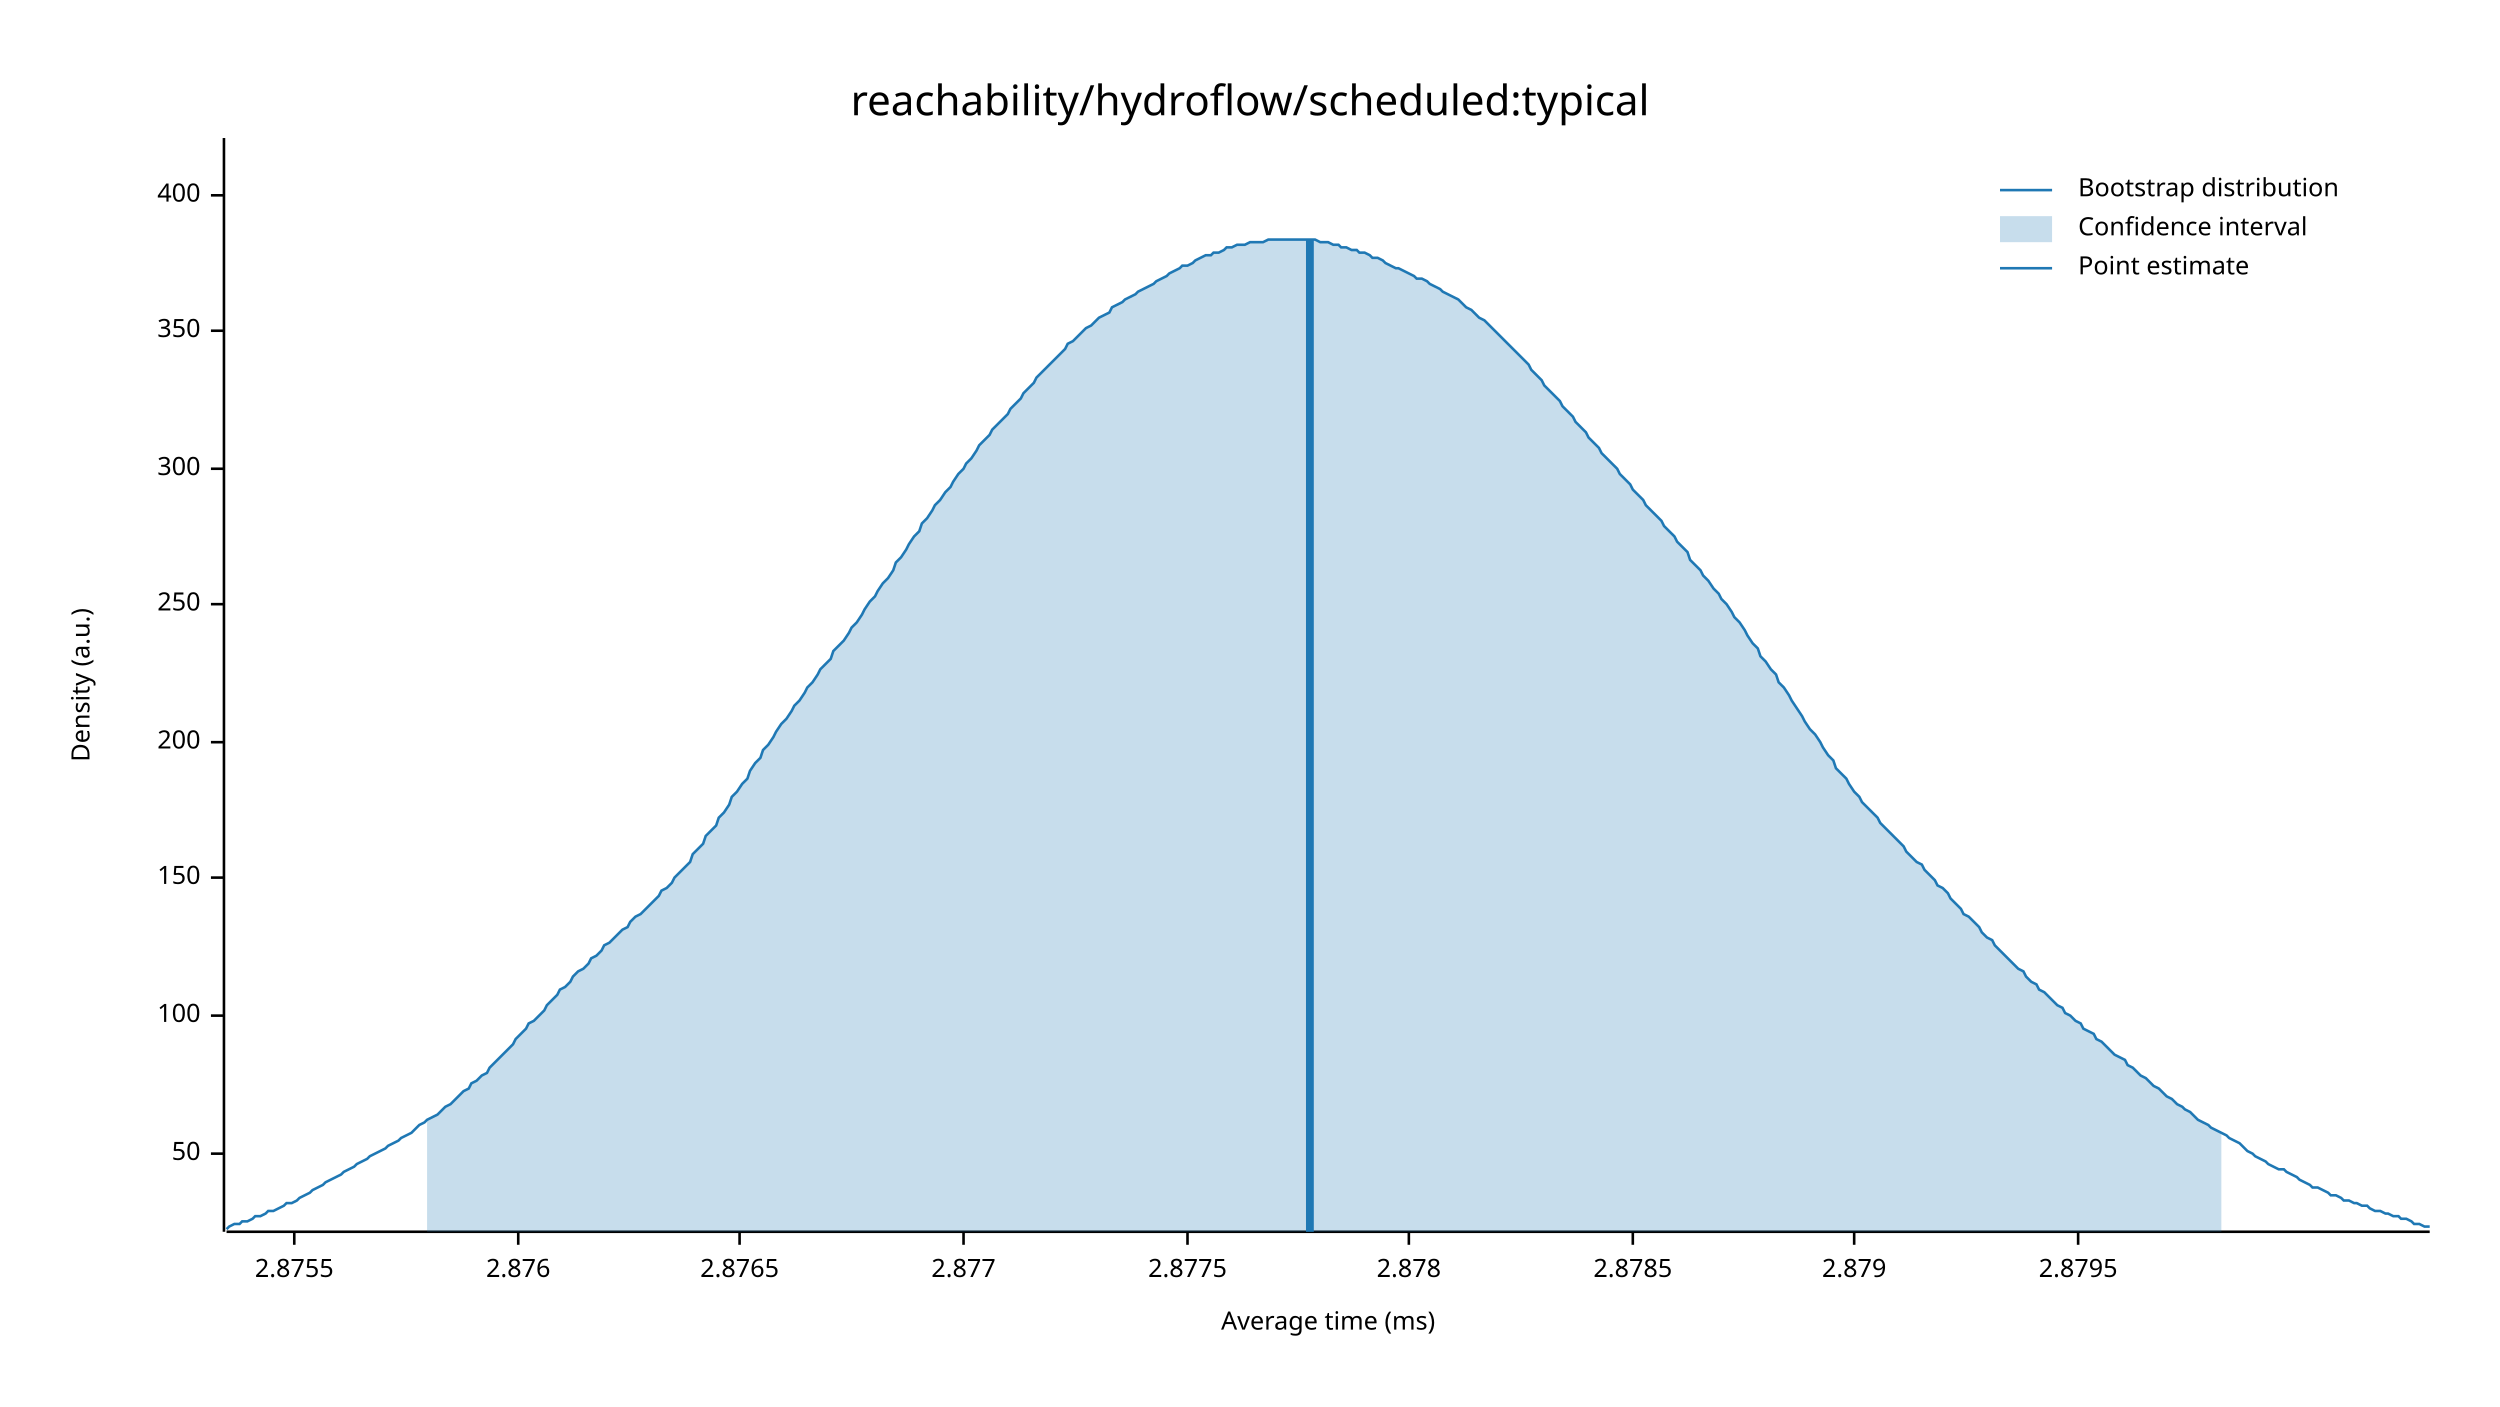
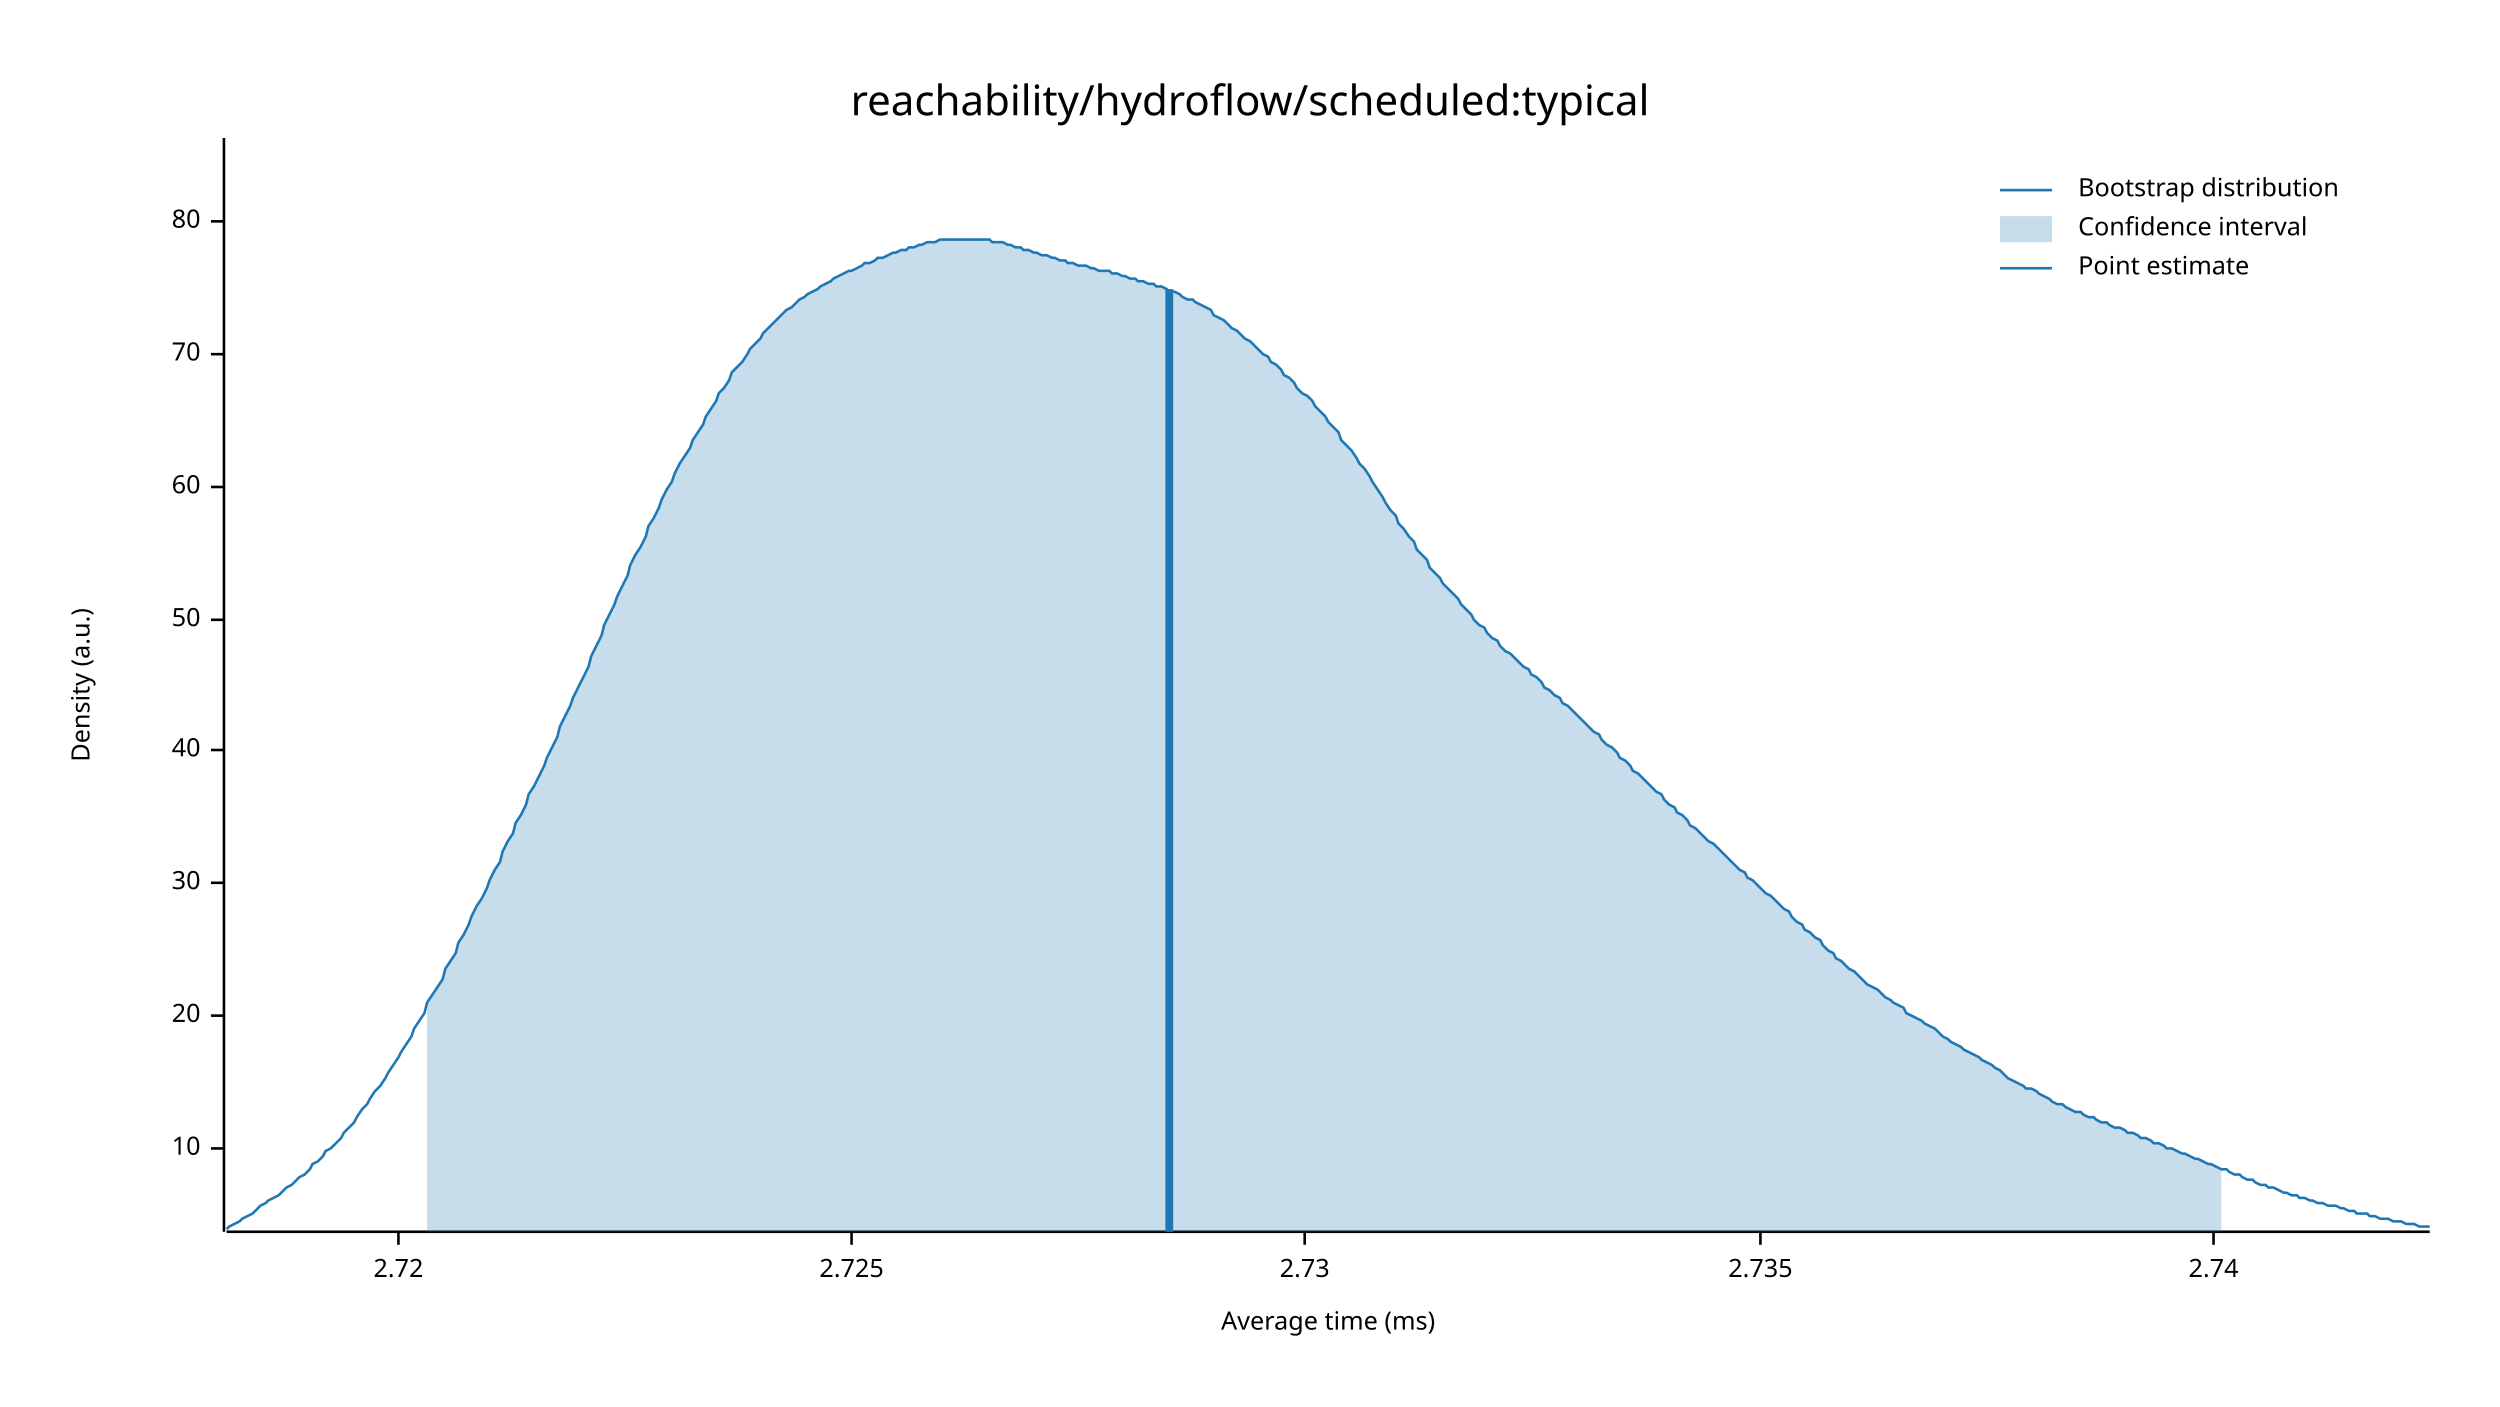
<svg xmlns="http://www.w3.org/2000/svg" width="960" height="540" viewBox="0 0 960 540">
  <text x="480" y="32" dy="0.76em" text-anchor="middle" font-family="sans-serif" font-size="16.129" opacity="1" fill="#000000">
reachability/hydroflow/scheduled:typical
</text>
  <text x="27" y="263" dy="0.76em" text-anchor="middle" font-family="sans-serif" font-size="9.677" opacity="1" fill="#000000" transform="rotate(270, 27, 263)">
Density (a.u.)
</text>
  <text x="510" y="513" dy="-0.5ex" text-anchor="middle" font-family="sans-serif" font-size="9.677" opacity="1" fill="#000000">
Average time (ms)
</text>
  <polyline fill="none" opacity="1" stroke="#000000" stroke-width="1" points="86,53 86,473 " />
-   <text x="77" y="443" dy="0.5ex" text-anchor="end" font-family="sans-serif" font-size="9.677" opacity="1" fill="#000000">
+   <text x="77" y="441" dy="0.5ex" text-anchor="end" font-family="sans-serif" font-size="9.677" opacity="1" fill="#000000">
+ 10
+ </text>
+   <polyline fill="none" opacity="1" stroke="#000000" stroke-width="1" points="81,441 86,441 " />
+   <text x="77" y="390" dy="0.5ex" text-anchor="end" font-family="sans-serif" font-size="9.677" opacity="1" fill="#000000">
+ 20
+ </text>
+   <polyline fill="none" opacity="1" stroke="#000000" stroke-width="1" points="81,390 86,390 " />
+   <text x="77" y="339" dy="0.5ex" text-anchor="end" font-family="sans-serif" font-size="9.677" opacity="1" fill="#000000">
+ 30
+ </text>
+   <polyline fill="none" opacity="1" stroke="#000000" stroke-width="1" points="81,339 86,339 " />
+   <text x="77" y="288" dy="0.5ex" text-anchor="end" font-family="sans-serif" font-size="9.677" opacity="1" fill="#000000">
+ 40
+ </text>
+   <polyline fill="none" opacity="1" stroke="#000000" stroke-width="1" points="81,288 86,288 " />
+   <text x="77" y="238" dy="0.5ex" text-anchor="end" font-family="sans-serif" font-size="9.677" opacity="1" fill="#000000">
50
</text>
-   <polyline fill="none" opacity="1" stroke="#000000" stroke-width="1" points="81,443 86,443 " />
-   <text x="77" y="390" dy="0.5ex" text-anchor="end" font-family="sans-serif" font-size="9.677" opacity="1" fill="#000000">
- 100
+   <polyline fill="none" opacity="1" stroke="#000000" stroke-width="1" points="81,238 86,238 " />
+   <text x="77" y="187" dy="0.5ex" text-anchor="end" font-family="sans-serif" font-size="9.677" opacity="1" fill="#000000">
+ 60
</text>
-   <polyline fill="none" opacity="1" stroke="#000000" stroke-width="1" points="81,390 86,390 " />
-   <text x="77" y="337" dy="0.5ex" text-anchor="end" font-family="sans-serif" font-size="9.677" opacity="1" fill="#000000">
- 150
+   <polyline fill="none" opacity="1" stroke="#000000" stroke-width="1" points="81,187 86,187 " />
+   <text x="77" y="136" dy="0.5ex" text-anchor="end" font-family="sans-serif" font-size="9.677" opacity="1" fill="#000000">
+ 70
</text>
-   <polyline fill="none" opacity="1" stroke="#000000" stroke-width="1" points="81,337 86,337 " />
-   <text x="77" y="285" dy="0.5ex" text-anchor="end" font-family="sans-serif" font-size="9.677" opacity="1" fill="#000000">
- 200
+   <polyline fill="none" opacity="1" stroke="#000000" stroke-width="1" points="81,136 86,136 " />
+   <text x="77" y="85" dy="0.5ex" text-anchor="end" font-family="sans-serif" font-size="9.677" opacity="1" fill="#000000">
+ 80
</text>
-   <polyline fill="none" opacity="1" stroke="#000000" stroke-width="1" points="81,285 86,285 " />
-   <text x="77" y="232" dy="0.5ex" text-anchor="end" font-family="sans-serif" font-size="9.677" opacity="1" fill="#000000">
- 250
+   <polyline fill="none" opacity="1" stroke="#000000" stroke-width="1" points="81,85 86,85 " />
+   <polyline fill="none" opacity="1" stroke="#000000" stroke-width="1" points="87,473 933,473 " />
+   <text x="153" y="483" dy="0.76em" text-anchor="middle" font-family="sans-serif" font-size="9.677" opacity="1" fill="#000000">
+ 2.72
</text>
-   <polyline fill="none" opacity="1" stroke="#000000" stroke-width="1" points="81,232 86,232 " />
-   <text x="77" y="180" dy="0.5ex" text-anchor="end" font-family="sans-serif" font-size="9.677" opacity="1" fill="#000000">
- 300
+   <polyline fill="none" opacity="1" stroke="#000000" stroke-width="1" points="153,473 153,478 " />
+   <text x="327" y="483" dy="0.76em" text-anchor="middle" font-family="sans-serif" font-size="9.677" opacity="1" fill="#000000">
+ 2.725
</text>
-   <polyline fill="none" opacity="1" stroke="#000000" stroke-width="1" points="81,180 86,180 " />
-   <text x="77" y="127" dy="0.5ex" text-anchor="end" font-family="sans-serif" font-size="9.677" opacity="1" fill="#000000">
- 350
+   <polyline fill="none" opacity="1" stroke="#000000" stroke-width="1" points="327,473 327,478 " />
+   <text x="501" y="483" dy="0.76em" text-anchor="middle" font-family="sans-serif" font-size="9.677" opacity="1" fill="#000000">
+ 2.73
</text>
-   <polyline fill="none" opacity="1" stroke="#000000" stroke-width="1" points="81,127 86,127 " />
-   <text x="77" y="75" dy="0.5ex" text-anchor="end" font-family="sans-serif" font-size="9.677" opacity="1" fill="#000000">
- 400
+   <polyline fill="none" opacity="1" stroke="#000000" stroke-width="1" points="501,473 501,478 " />
+   <text x="676" y="483" dy="0.76em" text-anchor="middle" font-family="sans-serif" font-size="9.677" opacity="1" fill="#000000">
+ 2.735
</text>
-   <polyline fill="none" opacity="1" stroke="#000000" stroke-width="1" points="81,75 86,75 " />
-   <polyline fill="none" opacity="1" stroke="#000000" stroke-width="1" points="87,473 933,473 " />
-   <text x="113" y="483" dy="0.76em" text-anchor="middle" font-family="sans-serif" font-size="9.677" opacity="1" fill="#000000">
- 2.8755
+   <polyline fill="none" opacity="1" stroke="#000000" stroke-width="1" points="676,473 676,478 " />
+   <text x="850" y="483" dy="0.76em" text-anchor="middle" font-family="sans-serif" font-size="9.677" opacity="1" fill="#000000">
+ 2.74
</text>
-   <polyline fill="none" opacity="1" stroke="#000000" stroke-width="1" points="113,473 113,478 " />
-   <text x="199" y="483" dy="0.76em" text-anchor="middle" font-family="sans-serif" font-size="9.677" opacity="1" fill="#000000">
- 2.876
- </text>
-   <polyline fill="none" opacity="1" stroke="#000000" stroke-width="1" points="199,473 199,478 " />
-   <text x="284" y="483" dy="0.76em" text-anchor="middle" font-family="sans-serif" font-size="9.677" opacity="1" fill="#000000">
- 2.8765
- </text>
-   <polyline fill="none" opacity="1" stroke="#000000" stroke-width="1" points="284,473 284,478 " />
-   <text x="370" y="483" dy="0.76em" text-anchor="middle" font-family="sans-serif" font-size="9.677" opacity="1" fill="#000000">
- 2.877
- </text>
-   <polyline fill="none" opacity="1" stroke="#000000" stroke-width="1" points="370,473 370,478 " />
-   <text x="456" y="483" dy="0.76em" text-anchor="middle" font-family="sans-serif" font-size="9.677" opacity="1" fill="#000000">
- 2.8775
- </text>
-   <polyline fill="none" opacity="1" stroke="#000000" stroke-width="1" points="456,473 456,478 " />
-   <text x="541" y="483" dy="0.76em" text-anchor="middle" font-family="sans-serif" font-size="9.677" opacity="1" fill="#000000">
- 2.878
- </text>
-   <polyline fill="none" opacity="1" stroke="#000000" stroke-width="1" points="541,473 541,478 " />
-   <text x="627" y="483" dy="0.76em" text-anchor="middle" font-family="sans-serif" font-size="9.677" opacity="1" fill="#000000">
- 2.8785
- </text>
-   <polyline fill="none" opacity="1" stroke="#000000" stroke-width="1" points="627,473 627,478 " />
-   <text x="712" y="483" dy="0.76em" text-anchor="middle" font-family="sans-serif" font-size="9.677" opacity="1" fill="#000000">
- 2.879
- </text>
-   <polyline fill="none" opacity="1" stroke="#000000" stroke-width="1" points="712,473 712,478 " />
-   <text x="798" y="483" dy="0.76em" text-anchor="middle" font-family="sans-serif" font-size="9.677" opacity="1" fill="#000000">
- 2.8795
- </text>
-   <polyline fill="none" opacity="1" stroke="#000000" stroke-width="1" points="798,473 798,478 " />
-   <polyline fill="none" opacity="1" stroke="#1F78B4" stroke-width="1" points="87,472 88,471 90,470 92,470 93,469 95,469 97,468 98,467 100,467 102,466 103,465 105,465 107,464 109,463 110,462 112,462 114,461 115,460 117,459 119,458 120,457 122,456 124,455 125,454 127,453 129,452 131,451 132,450 134,449 136,448 137,447 139,446 141,445 142,444 144,443 146,442 148,441 149,440 151,439 153,438 154,437 156,436 158,435 159,434 161,432 163,431 164,430 166,429 168,428 170,426 171,425 173,424 175,422 176,421 178,419 180,418 181,416 183,415 185,413 187,412 188,410 190,408 192,406 193,405 195,403 197,401 198,399 200,397 202,395 203,393 205,392 207,390 209,388 210,386 212,384 214,382 215,380 217,379 219,377 220,375 222,373 224,372 226,370 227,368 229,367 231,365 232,363 234,362 236,360 237,359 239,357 241,356 242,354 244,352 246,351 248,349 249,348 251,346 253,344 254,342 256,341 258,339 259,337 261,335 263,333 265,331 266,328 268,326 270,324 271,321 273,319 275,317 276,314 278,312 280,309 281,306 283,304 285,301 287,299 288,296 290,293 292,291 293,288 295,286 297,283 298,281 300,278 302,276 304,273 305,271 307,269 309,266 310,264 312,262 314,259 315,257 317,255 319,253 320,250 322,248 324,246 326,243 327,241 329,239 331,236 332,234 334,231 336,229 337,227 339,224 341,222 343,219 344,216 346,214 348,211 349,209 351,206 353,204 354,201 356,199 358,196 359,194 361,192 363,189 365,187 366,185 368,182 370,180 371,178 373,176 375,173 376,171 378,169 380,167 381,165 383,163 385,161 387,159 388,157 390,155 392,153 393,151 395,149 397,147 398,145 400,143 402,141 404,139 405,138 407,136 409,134 410,132 412,131 414,129 415,128 417,126 419,125 420,124 422,122 424,121 426,120 427,118 429,117 431,116 432,115 434,114 436,113 437,112 439,111 441,110 443,109 444,108 446,107 448,106 449,105 451,104 453,103 454,102 456,102 458,101 459,100 461,99 463,98 465,98 466,97 468,97 470,96 471,95 473,95 475,94 476,94 478,94 480,93 482,93 483,93 485,93 487,92 488,92 490,92 492,92 493,92 495,92 497,92 498,92 500,92 502,92 504,92 505,92 507,93 509,93 510,93 512,94 514,94 515,95 517,95 519,96 521,96 522,97 524,97 526,98 527,99 529,99 531,100 532,101 534,102 536,103 537,103 539,104 541,105 543,106 544,107 546,107 548,108 549,109 551,110 553,111 554,112 556,113 558,114 560,115 561,116 563,118 565,119 566,120 568,122 570,123 571,124 573,126 575,128 576,129 578,131 580,133 582,135 583,136 585,138 587,140 588,142 590,144 592,146 593,148 595,150 597,152 599,154 600,156 602,158 604,160 605,162 607,164 609,166 610,168 612,170 614,172 615,174 617,176 619,178 621,180 622,182 624,184 626,186 627,188 629,190 631,192 632,194 634,196 636,198 638,200 639,202 641,204 643,206 644,208 646,210 648,212 649,215 651,217 653,219 654,221 656,223 658,226 660,228 661,230 663,232 665,235 666,237 668,239 670,242 671,244 673,247 675,249 676,252 678,254 680,257 682,259 683,262 685,264 687,267 688,269 690,272 692,275 693,277 695,280 697,282 699,285 700,287 702,290 704,292 705,295 707,297 709,299 710,301 712,304 714,306 715,308 717,310 719,312 721,314 722,316 724,318 726,320 727,321 729,323 731,325 732,327 734,329 736,331 738,332 739,334 741,336 743,338 744,340 746,341 748,343 749,345 751,347 753,349 754,351 756,352 758,354 760,356 761,358 763,360 765,361 766,363 768,365 770,367 771,368 773,370 775,372 777,373 778,375 780,377 782,378 783,380 785,381 787,383 788,384 790,386 792,387 793,389 795,390 797,392 799,393 800,395 802,396 804,397 805,399 807,400 809,402 810,403 812,405 814,406 816,407 817,409 819,410 821,412 822,413 824,414 826,416 827,417 829,418 831,420 832,421 834,422 836,424 838,425 839,426 841,427 843,429 844,430 846,431 848,432 849,433 851,434 853,435 855,436 856,437 858,438 860,439 861,440 863,442 865,443 866,444 868,445 870,446 871,447 873,448 875,449 877,449 878,450 880,451 882,452 883,453 885,454 887,455 888,456 890,456 892,457 894,458 895,459 897,459 899,460 900,461 902,461 904,462 905,462 907,463 909,463 910,464 912,465 914,465 916,466 917,466 919,467 921,467 922,468 924,468 926,469 927,470 929,470 931,471 933,471 " />
-   <polygon opacity="0.25" fill="#1F78B4" points="164,430 166,429 168,428 170,426 171,425 173,424 175,422 176,421 178,419 180,418 181,416 183,415 185,413 187,412 188,410 190,408 192,406 193,405 195,403 197,401 198,399 200,397 202,395 203,393 205,392 207,390 209,388 210,386 212,384 214,382 215,380 217,379 219,377 220,375 222,373 224,372 226,370 227,368 229,367 231,365 232,363 234,362 236,360 237,359 239,357 241,356 242,354 244,352 246,351 248,349 249,348 251,346 253,344 254,342 256,341 258,339 259,337 261,335 263,333 265,331 266,328 268,326 270,324 271,321 273,319 275,317 276,314 278,312 280,309 281,306 283,304 285,301 287,299 288,296 290,293 292,291 293,288 295,286 297,283 298,281 300,278 302,276 304,273 305,271 307,269 309,266 310,264 312,262 314,259 315,257 317,255 319,253 320,250 322,248 324,246 326,243 327,241 329,239 331,236 332,234 334,231 336,229 337,227 339,224 341,222 343,219 344,216 346,214 348,211 349,209 351,206 353,204 354,201 356,199 358,196 359,194 361,192 363,189 365,187 366,185 368,182 370,180 371,178 373,176 375,173 376,171 378,169 380,167 381,165 383,163 385,161 387,159 388,157 390,155 392,153 393,151 395,149 397,147 398,145 400,143 402,141 404,139 405,138 407,136 409,134 410,132 412,131 414,129 415,128 417,126 419,125 420,124 422,122 424,121 426,120 427,118 429,117 431,116 432,115 434,114 436,113 437,112 439,111 441,110 443,109 444,108 446,107 448,106 449,105 451,104 453,103 454,102 456,102 458,101 459,100 461,99 463,98 465,98 466,97 468,97 470,96 471,95 473,95 475,94 476,94 478,94 480,93 482,93 483,93 485,93 487,92 488,92 490,92 492,92 493,92 495,92 497,92 498,92 500,92 502,92 504,92 505,92 507,93 509,93 510,93 512,94 514,94 515,95 517,95 519,96 521,96 522,97 524,97 526,98 527,99 529,99 531,100 532,101 534,102 536,103 537,103 539,104 541,105 543,106 544,107 546,107 548,108 549,109 551,110 553,111 554,112 556,113 558,114 560,115 561,116 563,118 565,119 566,120 568,122 570,123 571,124 573,126 575,128 576,129 578,131 580,133 582,135 583,136 585,138 587,140 588,142 590,144 592,146 593,148 595,150 597,152 599,154 600,156 602,158 604,160 605,162 607,164 609,166 610,168 612,170 614,172 615,174 617,176 619,178 621,180 622,182 624,184 626,186 627,188 629,190 631,192 632,194 634,196 636,198 638,200 639,202 641,204 643,206 644,208 646,210 648,212 649,215 651,217 653,219 654,221 656,223 658,226 660,228 661,230 663,232 665,235 666,237 668,239 670,242 671,244 673,247 675,249 676,252 678,254 680,257 682,259 683,262 685,264 687,267 688,269 690,272 692,275 693,277 695,280 697,282 699,285 700,287 702,290 704,292 705,295 707,297 709,299 710,301 712,304 714,306 715,308 717,310 719,312 721,314 722,316 724,318 726,320 727,321 729,323 731,325 732,327 734,329 736,331 738,332 739,334 741,336 743,338 744,340 746,341 748,343 749,345 751,347 753,349 754,351 756,352 758,354 760,356 761,358 763,360 765,361 766,363 768,365 770,367 771,368 773,370 775,372 777,373 778,375 780,377 782,378 783,380 785,381 787,383 788,384 790,386 792,387 793,389 795,390 797,392 799,393 800,395 802,396 804,397 805,399 807,400 809,402 810,403 812,405 814,406 816,407 817,409 819,410 821,412 822,413 824,414 826,416 827,417 829,418 831,420 832,421 834,422 836,424 838,425 839,426 841,427 843,429 844,430 846,431 848,432 849,433 851,434 853,435 853,473 164,473 " />
-   <polyline fill="none" opacity="1" stroke="#1F78B4" stroke-width="3" points="503,473 503,92 " />
+   <polyline fill="none" opacity="1" stroke="#000000" stroke-width="1" points="850,473 850,478 " />
+   <polyline fill="none" opacity="1" stroke="#1F78B4" stroke-width="1" points="87,472 88,471 90,470 92,469 93,468 95,467 97,466 98,465 100,463 102,462 103,461 105,460 107,459 109,457 110,456 112,455 114,453 115,452 117,451 119,449 120,447 122,446 124,444 125,442 127,441 129,439 131,437 132,435 134,433 136,431 137,429 139,426 141,424 142,422 144,419 146,417 148,414 149,412 151,409 153,406 154,404 156,401 158,398 159,395 161,392 163,389 164,385 166,382 168,379 170,376 171,372 173,369 175,366 176,362 178,359 180,355 181,352 183,348 185,345 187,341 188,338 190,334 192,331 193,327 195,323 197,320 198,316 200,313 202,309 203,305 205,302 207,298 209,294 210,291 212,287 214,283 215,279 217,275 219,271 220,268 222,264 224,260 226,256 227,252 229,248 231,244 232,240 234,236 236,232 237,229 239,225 241,221 242,217 244,213 246,210 248,206 249,202 251,199 253,195 254,192 256,188 258,185 259,182 261,178 263,175 265,172 266,169 268,166 270,163 271,160 273,157 275,154 276,151 278,149 280,146 281,143 283,141 285,139 287,136 288,134 290,132 292,130 293,128 295,126 297,124 298,123 300,121 302,119 304,118 305,117 307,115 309,114 310,113 312,112 314,111 315,110 317,109 319,108 320,107 322,106 324,105 326,104 327,104 329,103 331,102 332,101 334,101 336,100 337,99 339,99 341,98 343,97 344,97 346,96 348,96 349,95 351,95 353,94 354,94 356,93 358,93 359,93 361,92 363,92 365,92 366,92 368,92 370,92 371,92 373,92 375,92 376,92 378,92 380,92 381,93 383,93 385,93 387,94 388,94 390,95 392,95 393,96 395,96 397,97 398,97 400,98 402,98 404,99 405,99 407,100 409,100 410,101 412,101 414,102 415,102 417,102 419,103 420,103 422,104 424,104 426,104 427,105 429,105 431,106 432,106 434,107 436,107 437,108 439,108 441,109 443,109 444,110 446,110 448,111 449,112 451,112 453,113 454,114 456,115 458,115 459,116 461,117 463,118 465,119 466,121 468,122 470,123 471,124 473,126 475,127 476,128 478,130 480,131 482,133 483,134 485,136 487,137 488,139 490,140 492,142 493,144 495,145 497,147 498,149 500,151 502,152 504,154 505,156 507,158 509,160 510,162 512,164 514,166 515,169 517,171 519,173 521,176 522,178 524,180 526,183 527,185 529,188 531,191 532,193 534,196 536,198 537,201 539,203 541,206 543,208 544,211 546,213 548,215 549,218 551,220 553,222 554,224 556,226 558,228 560,230 561,232 563,234 565,236 566,238 568,240 570,241 571,243 573,245 575,246 576,248 578,250 580,251 582,253 583,254 585,256 587,257 588,259 590,260 592,262 593,264 595,265 597,267 599,268 600,270 602,271 604,273 605,274 607,276 609,278 610,279 612,281 614,282 615,284 617,286 619,287 621,289 622,291 624,292 626,294 627,296 629,297 631,299 632,300 634,302 636,304 638,305 639,307 641,309 643,310 644,312 646,313 648,315 649,317 651,318 653,320 654,321 656,323 658,324 660,326 661,327 663,329 665,331 666,332 668,334 670,335 671,337 673,338 675,340 676,341 678,343 680,344 682,346 683,347 685,349 687,350 688,352 690,354 692,355 693,357 695,358 697,360 699,361 700,363 702,365 704,366 705,368 707,369 709,371 710,372 712,373 714,375 715,376 717,378 719,379 721,380 722,381 724,383 726,384 727,385 729,386 731,387 732,389 734,390 736,391 738,392 739,393 741,394 743,395 744,396 746,398 748,399 749,400 751,401 753,402 754,403 756,404 758,405 760,406 761,407 763,408 765,409 766,410 768,411 770,413 771,414 773,415 775,416 777,417 778,418 780,418 782,419 783,420 785,421 787,422 788,423 790,424 792,424 793,425 795,426 797,427 799,427 800,428 802,429 804,429 805,430 807,431 809,431 810,432 812,433 814,433 816,434 817,435 819,435 821,436 822,437 824,437 826,438 827,439 829,439 831,440 832,441 834,441 836,442 838,443 839,443 841,444 843,445 844,445 846,446 848,447 849,447 851,448 853,449 855,449 856,450 858,451 860,451 861,452 863,453 865,453 866,454 868,455 870,455 871,456 873,456 875,457 877,458 878,458 880,459 882,459 883,460 885,460 887,461 888,461 890,462 892,462 894,463 895,463 897,463 899,464 900,464 902,465 904,465 905,466 907,466 909,466 910,467 912,467 914,468 916,468 917,468 919,469 921,469 922,469 924,470 926,470 927,470 929,471 931,471 933,471 " />
+   <polygon opacity="0.25" fill="#1F78B4" points="164,385 166,382 168,379 170,376 171,372 173,369 175,366 176,362 178,359 180,355 181,352 183,348 185,345 187,341 188,338 190,334 192,331 193,327 195,323 197,320 198,316 200,313 202,309 203,305 205,302 207,298 209,294 210,291 212,287 214,283 215,279 217,275 219,271 220,268 222,264 224,260 226,256 227,252 229,248 231,244 232,240 234,236 236,232 237,229 239,225 241,221 242,217 244,213 246,210 248,206 249,202 251,199 253,195 254,192 256,188 258,185 259,182 261,178 263,175 265,172 266,169 268,166 270,163 271,160 273,157 275,154 276,151 278,149 280,146 281,143 283,141 285,139 287,136 288,134 290,132 292,130 293,128 295,126 297,124 298,123 300,121 302,119 304,118 305,117 307,115 309,114 310,113 312,112 314,111 315,110 317,109 319,108 320,107 322,106 324,105 326,104 327,104 329,103 331,102 332,101 334,101 336,100 337,99 339,99 341,98 343,97 344,97 346,96 348,96 349,95 351,95 353,94 354,94 356,93 358,93 359,93 361,92 363,92 365,92 366,92 368,92 370,92 371,92 373,92 375,92 376,92 378,92 380,92 381,93 383,93 385,93 387,94 388,94 390,95 392,95 393,96 395,96 397,97 398,97 400,98 402,98 404,99 405,99 407,100 409,100 410,101 412,101 414,102 415,102 417,102 419,103 420,103 422,104 424,104 426,104 427,105 429,105 431,106 432,106 434,107 436,107 437,108 439,108 441,109 443,109 444,110 446,110 448,111 449,112 451,112 453,113 454,114 456,115 458,115 459,116 461,117 463,118 465,119 466,121 468,122 470,123 471,124 473,126 475,127 476,128 478,130 480,131 482,133 483,134 485,136 487,137 488,139 490,140 492,142 493,144 495,145 497,147 498,149 500,151 502,152 504,154 505,156 507,158 509,160 510,162 512,164 514,166 515,169 517,171 519,173 521,176 522,178 524,180 526,183 527,185 529,188 531,191 532,193 534,196 536,198 537,201 539,203 541,206 543,208 544,211 546,213 548,215 549,218 551,220 553,222 554,224 556,226 558,228 560,230 561,232 563,234 565,236 566,238 568,240 570,241 571,243 573,245 575,246 576,248 578,250 580,251 582,253 583,254 585,256 587,257 588,259 590,260 592,262 593,264 595,265 597,267 599,268 600,270 602,271 604,273 605,274 607,276 609,278 610,279 612,281 614,282 615,284 617,286 619,287 621,289 622,291 624,292 626,294 627,296 629,297 631,299 632,300 634,302 636,304 638,305 639,307 641,309 643,310 644,312 646,313 648,315 649,317 651,318 653,320 654,321 656,323 658,324 660,326 661,327 663,329 665,331 666,332 668,334 670,335 671,337 673,338 675,340 676,341 678,343 680,344 682,346 683,347 685,349 687,350 688,352 690,354 692,355 693,357 695,358 697,360 699,361 700,363 702,365 704,366 705,368 707,369 709,371 710,372 712,373 714,375 715,376 717,378 719,379 721,380 722,381 724,383 726,384 727,385 729,386 731,387 732,389 734,390 736,391 738,392 739,393 741,394 743,395 744,396 746,398 748,399 749,400 751,401 753,402 754,403 756,404 758,405 760,406 761,407 763,408 765,409 766,410 768,411 770,413 771,414 773,415 775,416 777,417 778,418 780,418 782,419 783,420 785,421 787,422 788,423 790,424 792,424 793,425 795,426 797,427 799,427 800,428 802,429 804,429 805,430 807,431 809,431 810,432 812,433 814,433 816,434 817,435 819,435 821,436 822,437 824,437 826,438 827,439 829,439 831,440 832,441 834,441 836,442 838,443 839,443 841,444 843,445 844,445 846,446 848,447 849,447 851,448 853,449 853,473 164,473 " />
+   <polyline fill="none" opacity="1" stroke="#1F78B4" stroke-width="3" points="449,473 449,111 " />
  <text x="798" y="68" dy="0.76em" text-anchor="start" font-family="sans-serif" font-size="9.677" opacity="1" fill="#000000">
Bootstrap distribution
</text>
  <text x="798" y="83" dy="0.76em" text-anchor="start" font-family="sans-serif" font-size="9.677" opacity="1" fill="#000000">
Confidence interval
</text>
  <text x="798" y="98" dy="0.76em" text-anchor="start" font-family="sans-serif" font-size="9.677" opacity="1" fill="#000000">
Point estimate
</text>
  <polyline fill="none" opacity="1" stroke="#1F78B4" stroke-width="1" points="768,73 788,73 " />
  <rect x="768" y="83" width="20" height="10" opacity="0.25" fill="#1F78B4" stroke="none" />
  <polyline fill="none" opacity="1" stroke="#1F78B4" stroke-width="1" points="768,103 788,103 " />
</svg>
